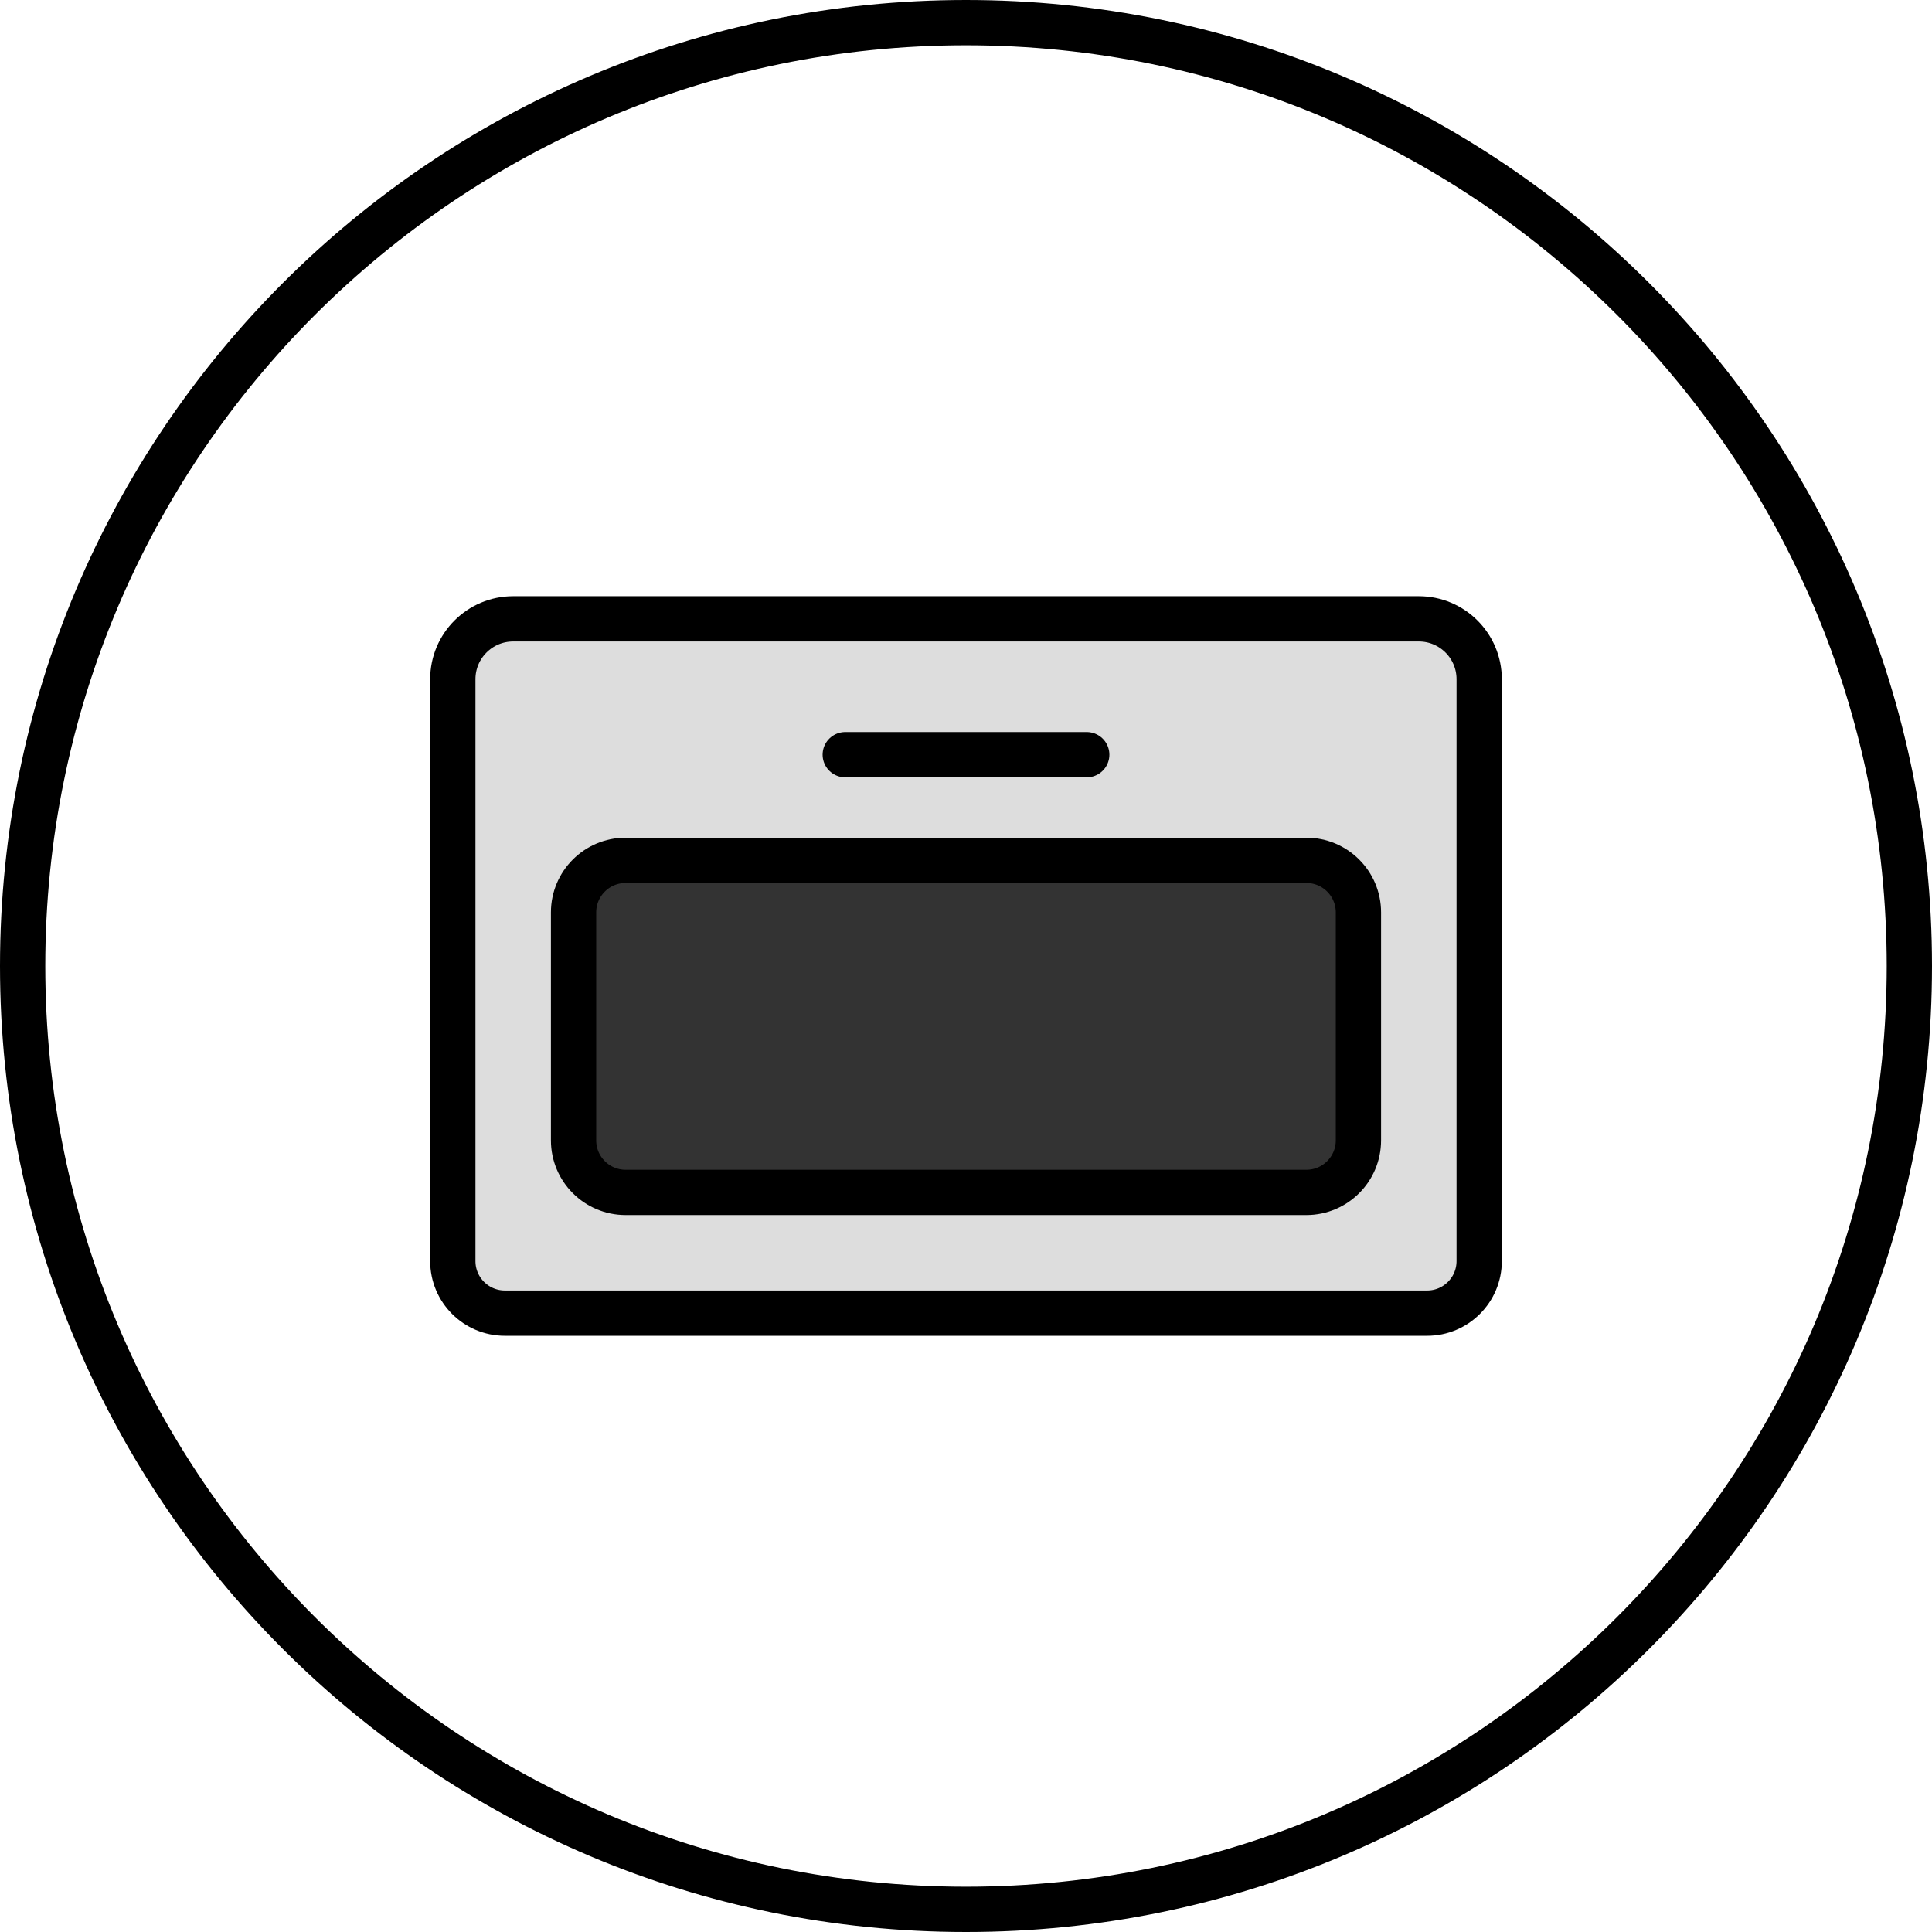
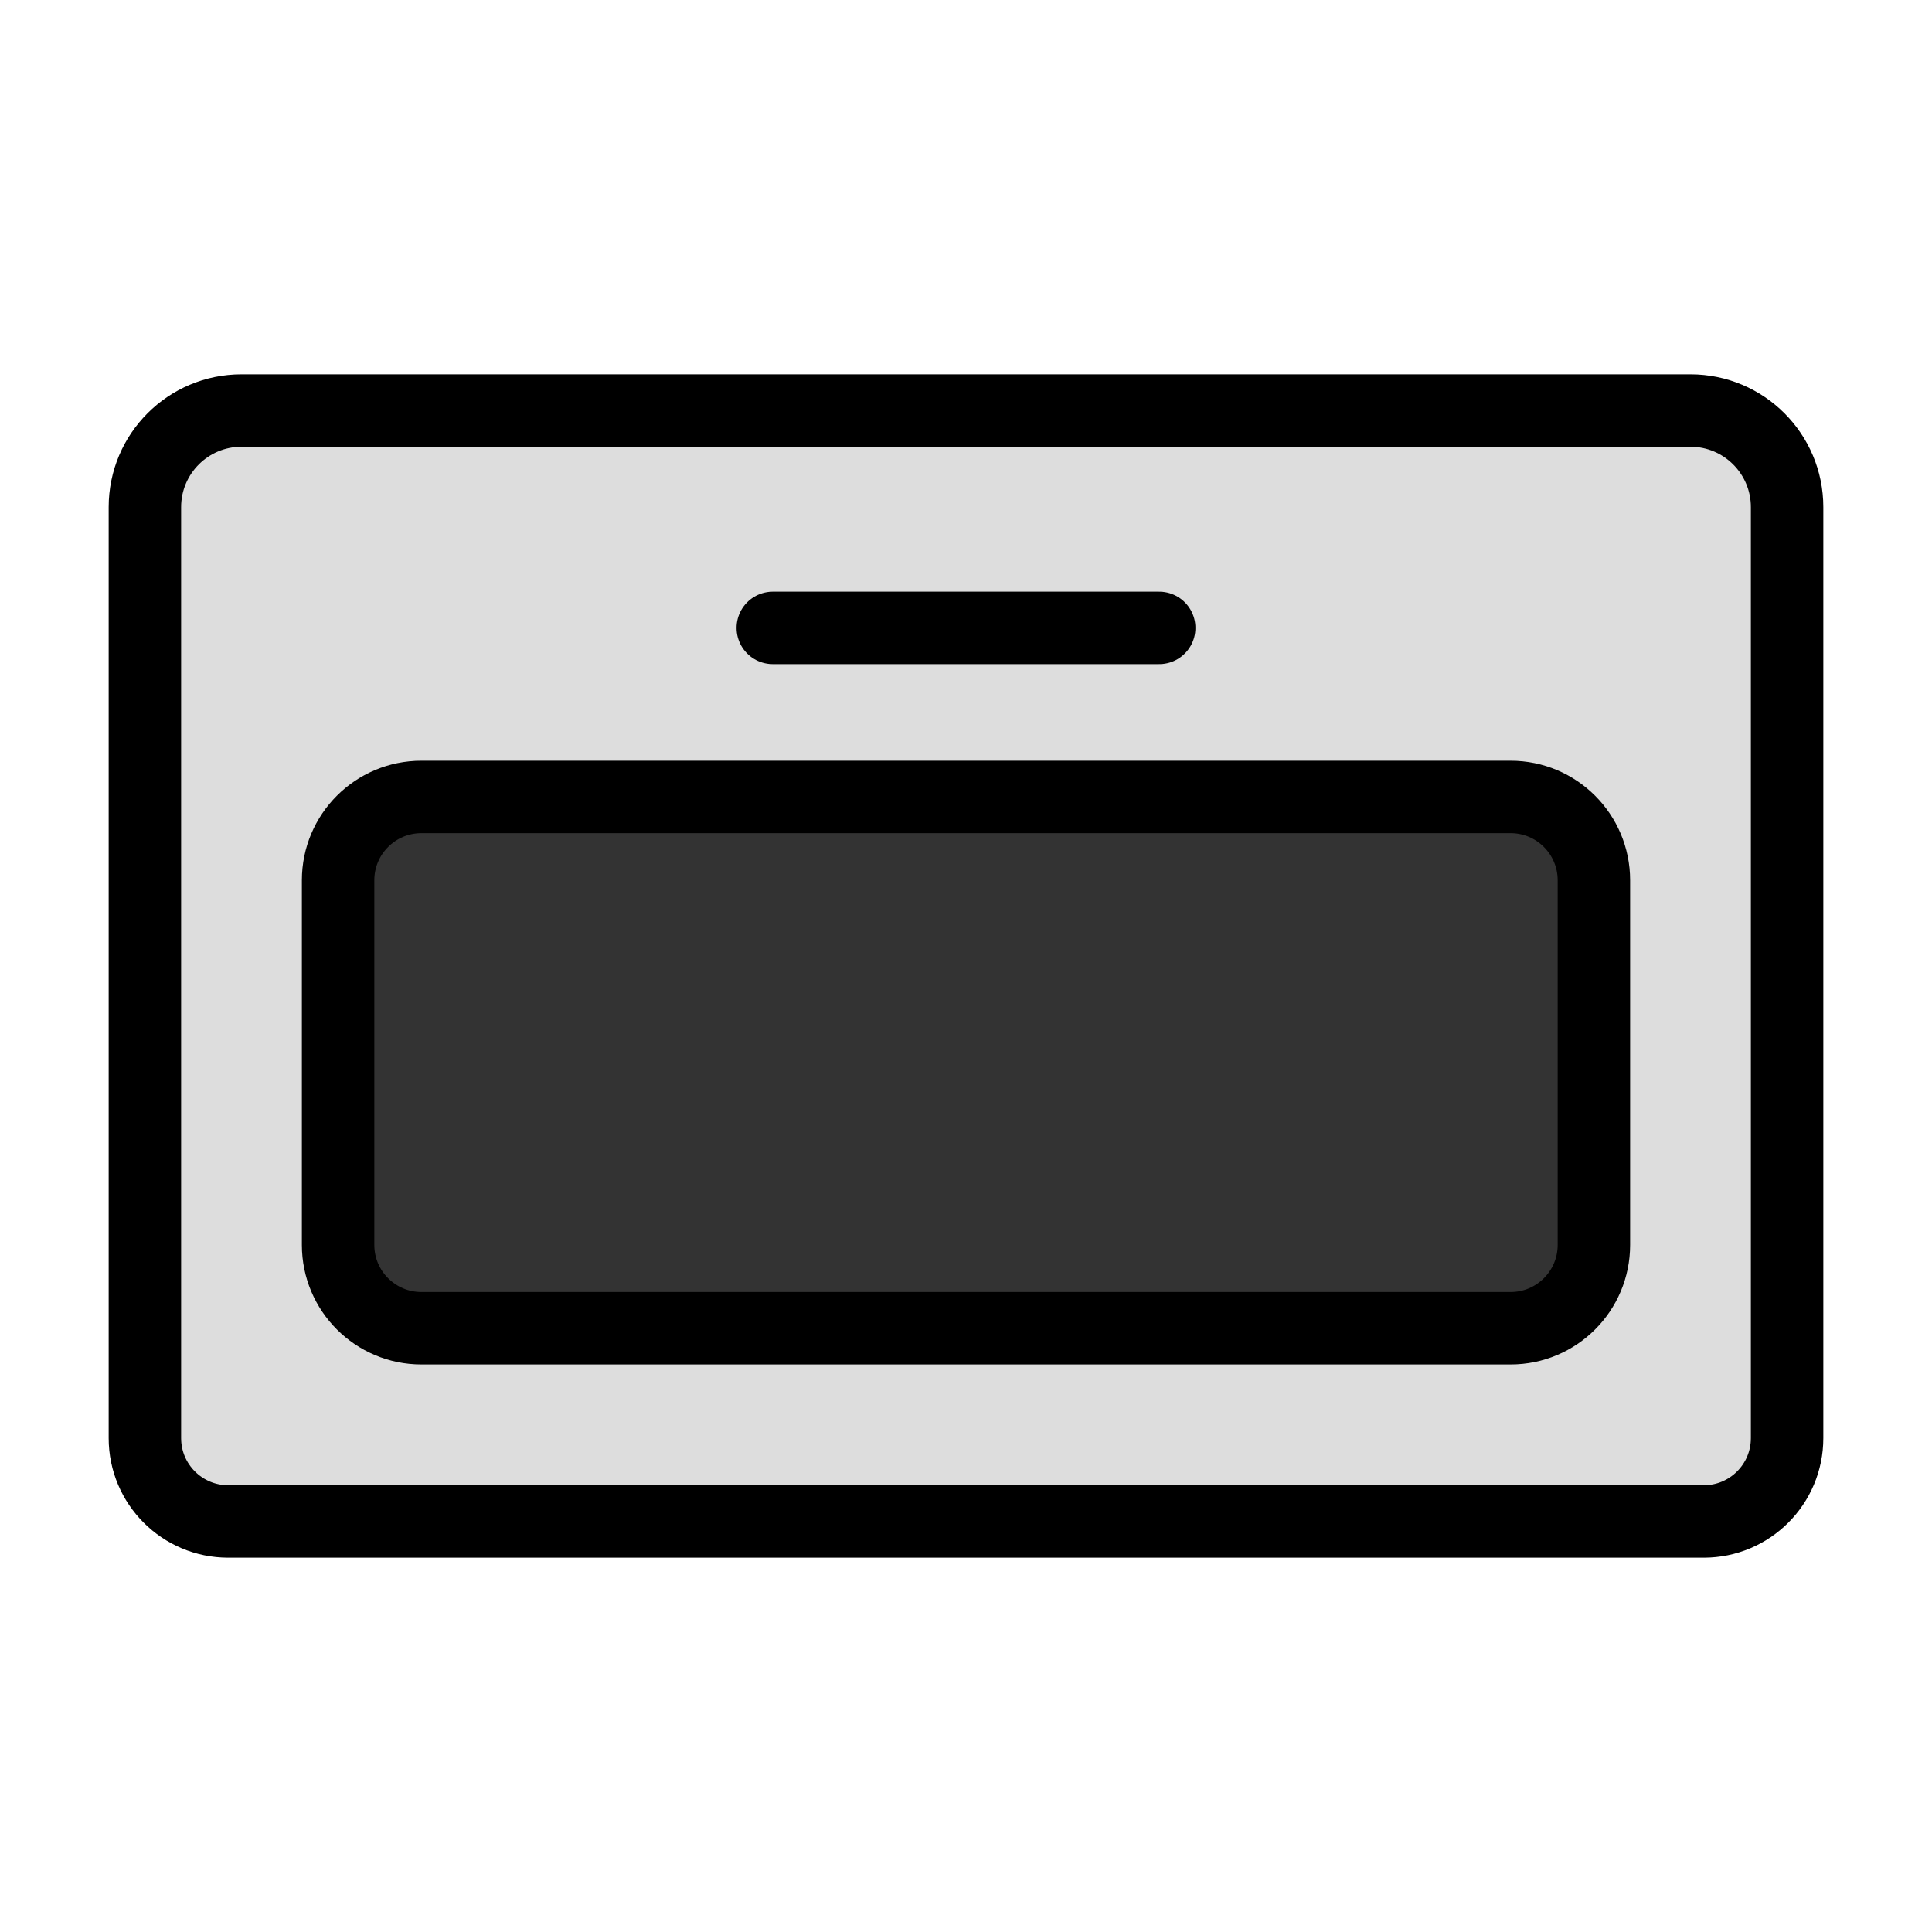
- <svg xmlns="http://www.w3.org/2000/svg" width="64" height="64" viewBox="0 0 64 64">
-   <g fill="none" fill-rule="evenodd">
-     <g stroke="#000" stroke-width="1.5">
-       <g>
-         <g>
-           <g>
-             <g transform="translate(-824 -3661) translate(128 414) translate(0 3143) translate(696 104)">
-               <rect width="62.5" height="62.5" x=".75" y=".75" rx="31.25" />
-             </g>
-             <g>
-               <g>
-                 <path fill="#DDD" stroke-linecap="round" stroke-linejoin="round" d="M2 0h30c1.105 0 2 .895 2 2v19.275c0 .953-.772 1.725-1.725 1.725H1.725C.772 23 0 22.228 0 21.275V2C0 .895.895 0 2 0z" transform="translate(-824 -3661) translate(128 414) translate(0 3143) translate(696 104) translate(12 12) translate(3 8.5)" />
-                 <path fill="#333" d="M5.725 8h22.55C29.228 8 30 8.772 30 9.725v7.55c0 .953-.772 1.725-1.725 1.725H5.725C4.772 19 4 18.228 4 17.275v-7.55C4 8.772 4.772 8 5.725 8z" transform="translate(-824 -3661) translate(128 414) translate(0 3143) translate(696 104) translate(12 12) translate(3 8.5)" />
-                 <path stroke-linecap="round" d="M13 4.5L21 4.5" transform="translate(-824 -3661) translate(128 414) translate(0 3143) translate(696 104) translate(12 12) translate(3 8.5)" />
-               </g>
-             </g>
-           </g>
-         </g>
-       </g>
-     </g>
+ <svg xmlns="http://www.w3.org/2000/svg" id="img_Objet_Oven_80" width="80" height="80" viewBox="0 0 80 80">
+   <g id="ic" transform="translate(6 17)">
+     <path id="Rectangle" d="M0,4A4,4,0,0,1,4,0H64a4,4,0,0,1,4,4V42.55A3.45,3.45,0,0,1,64.55,46H3.45A3.45,3.45,0,0,1,0,42.55Z" fill="#ddd" stroke="#000" stroke-linecap="round" stroke-linejoin="round" stroke-miterlimit="10" stroke-width="3" />
+     <path id="Rectangle-2" data-name="Rectangle" d="M0,3.45A3.45,3.45,0,0,1,3.45,0h45.1A3.45,3.45,0,0,1,52,3.45v15.1A3.45,3.45,0,0,1,48.55,22H3.45A3.45,3.45,0,0,1,0,18.55Z" transform="translate(8 16)" fill="#333" stroke="#000" stroke-miterlimit="10" stroke-width="3" />
+     <path id="Path" d="M0,1H16" transform="translate(26 8)" fill="none" stroke="#000" stroke-linecap="round" stroke-miterlimit="10" stroke-width="3" />
  </g>
</svg>
